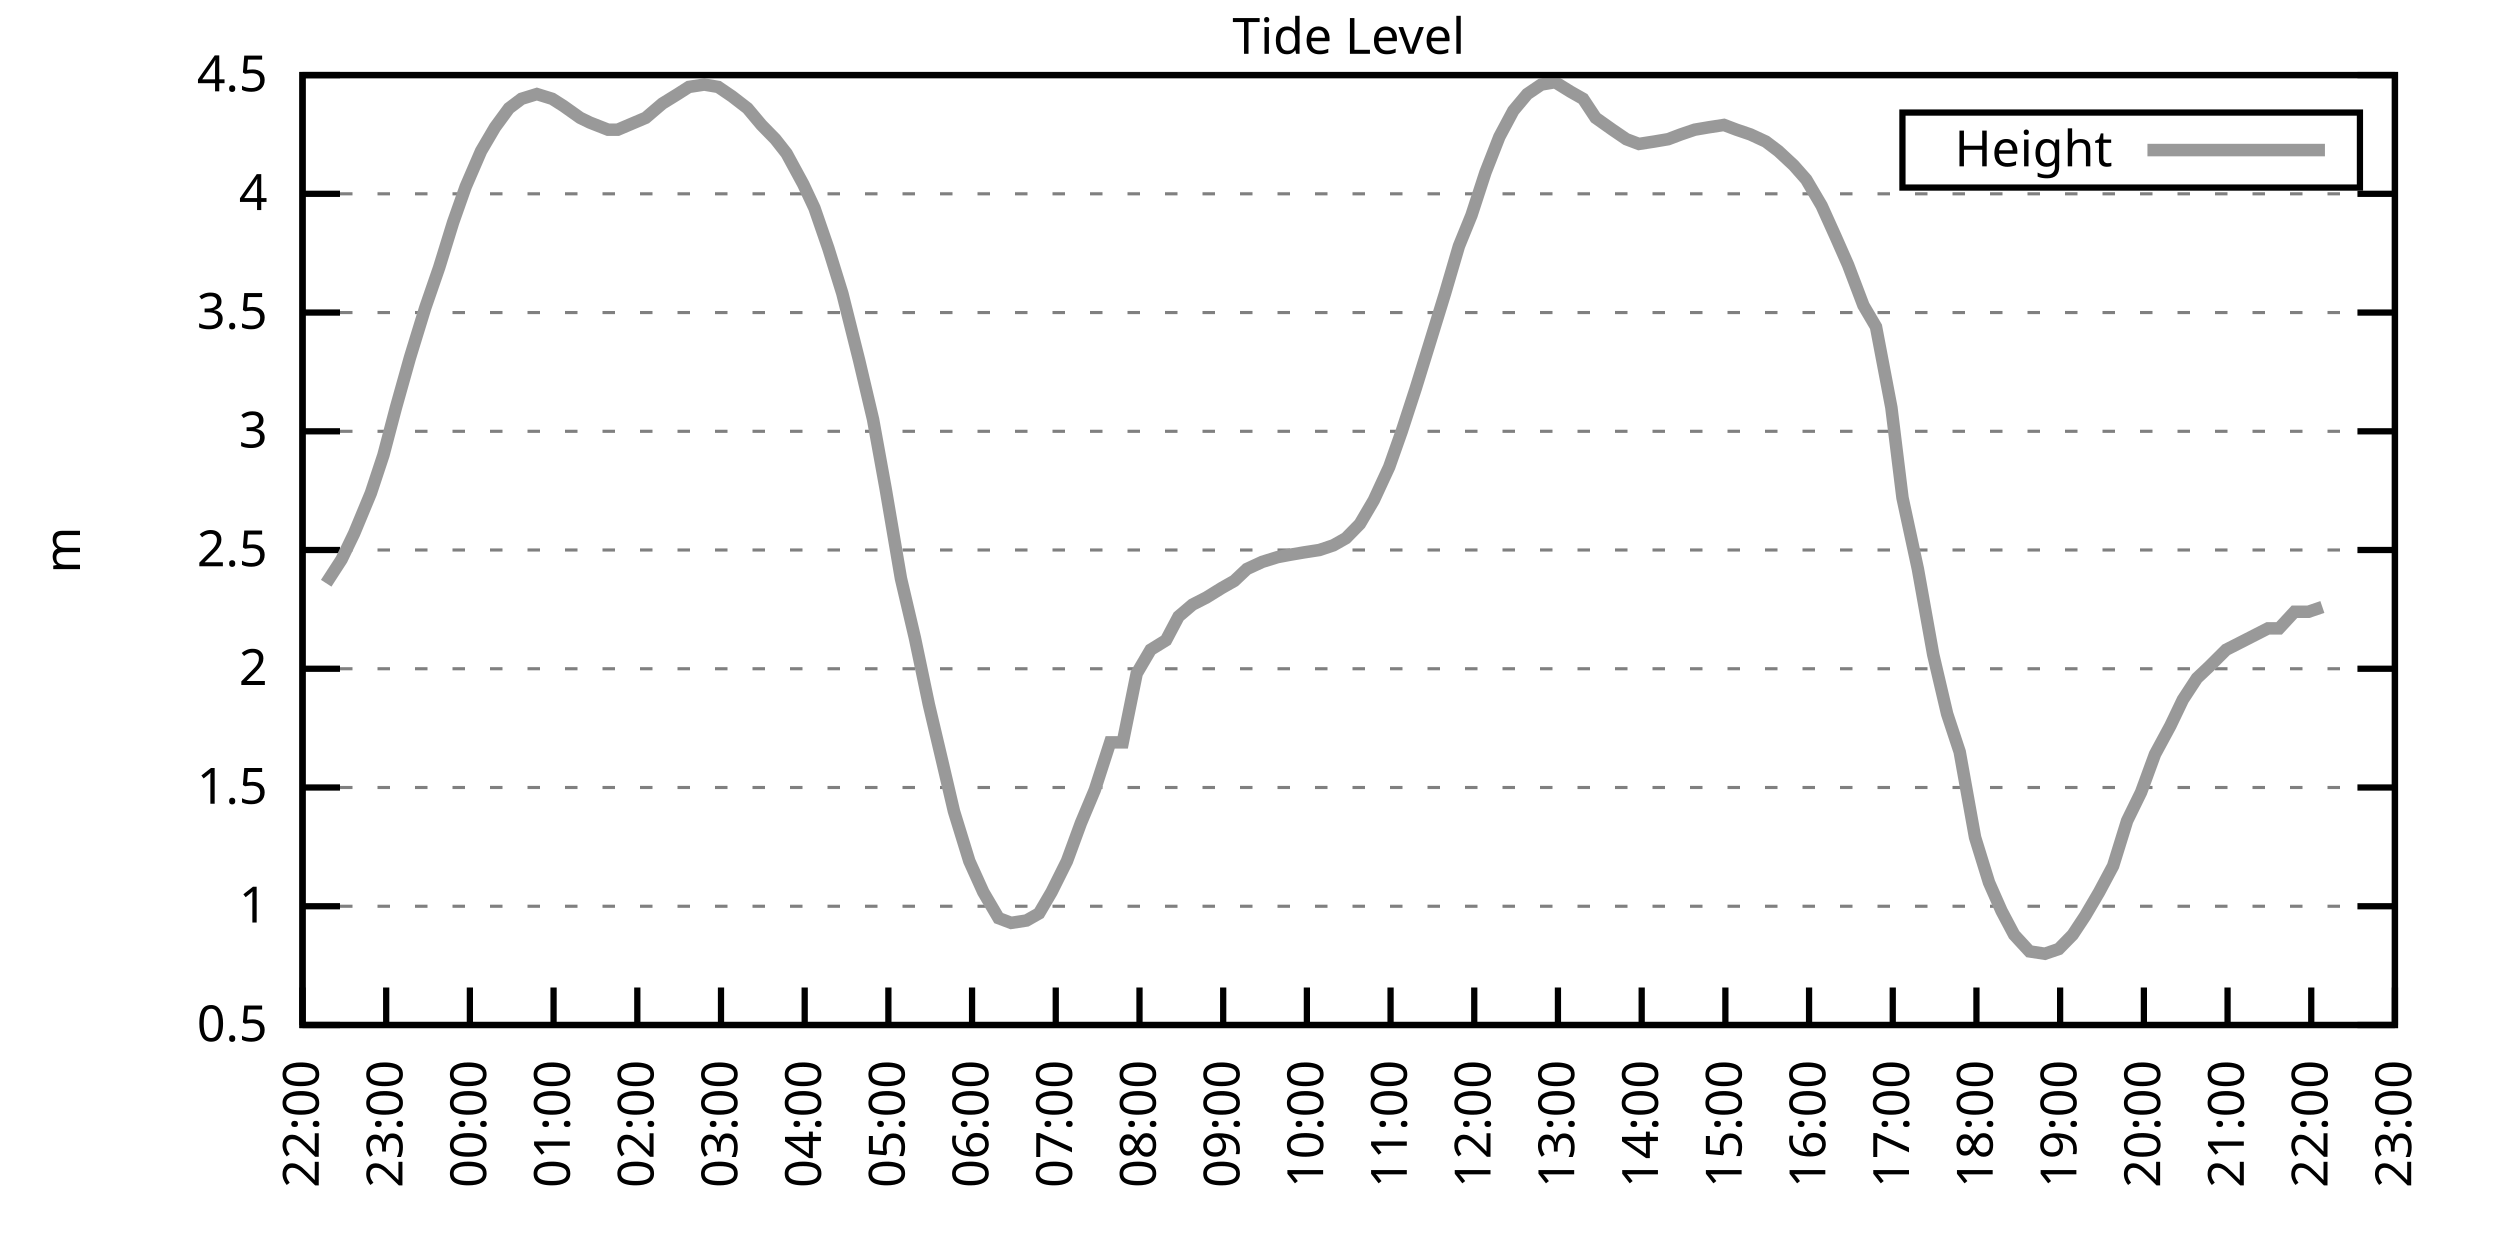
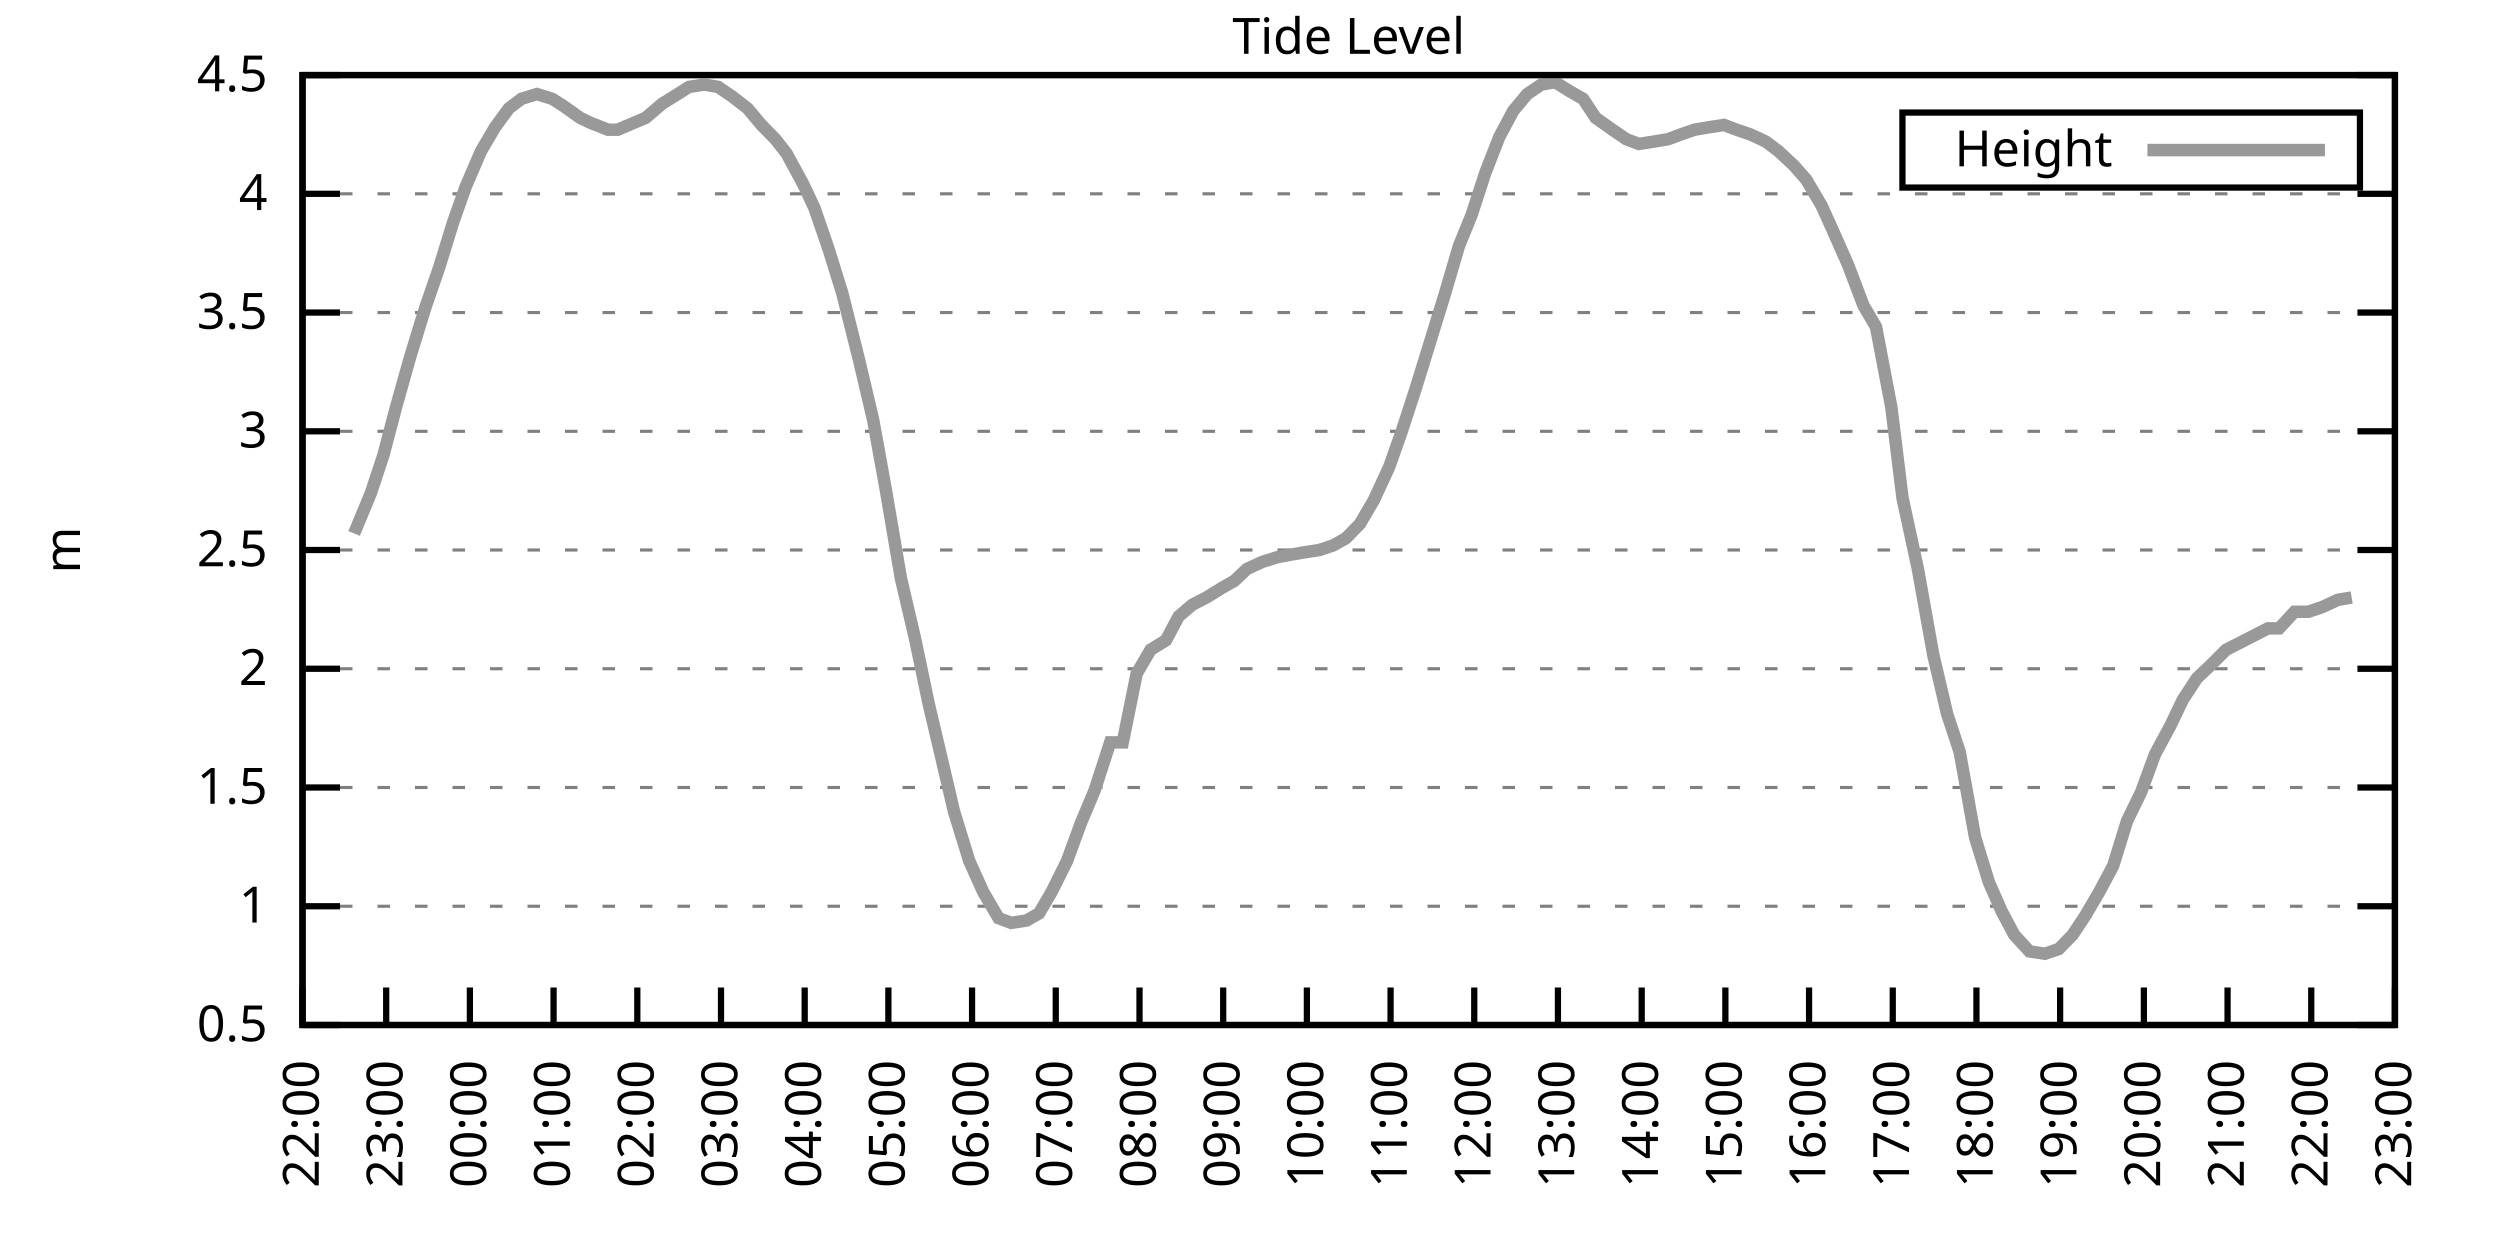
<svg xmlns="http://www.w3.org/2000/svg" xmlns:xlink="http://www.w3.org/1999/xlink" width="400" height="200" viewBox="0 0 400 200">
  <g id="gnuplot_canvas">
    <rect x="0" y="0" width="400" height="200" fill="none" />
    <defs>
      <circle id="gpDot" r="0.5" stroke-width="0.5" stroke="currentColor" />
      <path id="gpPt0" stroke-width="0.333" stroke="currentColor" d="M-1,0 h2 M0,-1 v2" />
      <path id="gpPt1" stroke-width="0.333" stroke="currentColor" d="M-1,-1 L1,1 M1,-1 L-1,1" />
      <path id="gpPt2" stroke-width="0.333" stroke="currentColor" d="M-1,0 L1,0 M0,-1 L0,1 M-1,-1 L1,1 M-1,1 L1,-1" />
      <rect id="gpPt3" stroke-width="0.333" stroke="currentColor" x="-1" y="-1" width="2" height="2" />
      <rect id="gpPt4" stroke-width="0.333" stroke="currentColor" fill="currentColor" x="-1" y="-1" width="2" height="2" />
      <circle id="gpPt5" stroke-width="0.333" stroke="currentColor" cx="0" cy="0" r="1" />
      <use xlink:href="#gpPt5" id="gpPt6" fill="currentColor" stroke="none" />
      <path id="gpPt7" stroke-width="0.333" stroke="currentColor" d="M0,-1.33 L-1.33,0.67 L1.33,0.67 z" />
      <use xlink:href="#gpPt7" id="gpPt8" fill="currentColor" stroke="none" />
      <use xlink:href="#gpPt7" id="gpPt9" stroke="currentColor" transform="rotate(180)" />
      <use xlink:href="#gpPt9" id="gpPt10" fill="currentColor" stroke="none" />
      <use xlink:href="#gpPt3" id="gpPt11" stroke="currentColor" transform="rotate(45)" />
      <use xlink:href="#gpPt11" id="gpPt12" fill="currentColor" stroke="none" />
      <path id="gpPt13" stroke-width="0.333" stroke="currentColor" d="M0,1.330 L1.265,0.411 L0.782,-1.067 L-0.782,-1.076 L-1.265,0.411 z" />
      <use xlink:href="#gpPt13" id="gpPt14" fill="currentColor" stroke="none" />
      <filter id="textbox" filterUnits="objectBoundingBox" x="0" y="0" height="1" width="1">
        <feFlood flood-color="white" flood-opacity="1" result="bgnd" />
        <feComposite in="SourceGraphic" in2="bgnd" operator="atop" />
      </filter>
      <filter id="greybox" filterUnits="objectBoundingBox" x="0" y="0" height="1" width="1">
        <feFlood flood-color="lightgrey" flood-opacity="1" result="grey" />
        <feComposite in="SourceGraphic" in2="grey" operator="atop" />
      </filter>
    </defs>
    <g fill="none" color="white" stroke="currentColor" stroke-width="1.00" stroke-linecap="butt" stroke-linejoin="miter">
</g>
    <g fill="none" color="black" stroke="currentColor" stroke-width="1.00" stroke-linecap="butt" stroke-linejoin="miter">
      <g stroke="none" shape-rendering="crispEdges">
        <polygon fill="rgb(255, 255, 255)" points="48.40,164.00 383.18,164.00 383.18,12.02 48.40,12.02 " />
      </g>
    </g>
    <g fill="none" color="black" stroke="currentColor" stroke-width="1.00" stroke-linecap="butt" stroke-linejoin="miter">
</g>
    <g fill="none" color="black" stroke="black" stroke-width="0.50" stroke-linecap="butt" stroke-linejoin="miter">
</g>
    <g fill="none" color="gray" stroke="currentColor" stroke-width="0.50" stroke-linecap="butt" stroke-linejoin="miter">
      <path stroke="gray" stroke-dasharray="2,4" class="gridline" d="M48.40,164.00 L383.19,164.00  " />
    </g>
    <g fill="none" color="gray" stroke="gray" stroke-width="1.00" stroke-linecap="butt" stroke-linejoin="miter">
</g>
    <g fill="none" color="black" stroke="currentColor" stroke-width="1.00" stroke-linecap="butt" stroke-linejoin="miter">
      <path stroke="black" d="M48.40,164.00 L54.40,164.00 M383.19,164.00 L377.19,164.00  " />
      <g transform="translate(42.80,166.60)" stroke="none" fill="black" font-family="Sans" font-size="8.00" text-anchor="end">
        <text>
          <tspan font-family="Sans"> 0.5</tspan>
        </text>
      </g>
    </g>
    <g fill="none" color="black" stroke="currentColor" stroke-width="1.00" stroke-linecap="butt" stroke-linejoin="miter">
</g>
    <g fill="none" color="black" stroke="black" stroke-width="0.50" stroke-linecap="butt" stroke-linejoin="miter">
</g>
    <g fill="none" color="gray" stroke="currentColor" stroke-width="0.50" stroke-linecap="butt" stroke-linejoin="miter">
      <path stroke="gray" stroke-dasharray="2,4" class="gridline" d="M48.40,145.00 L383.19,145.00  " />
    </g>
    <g fill="none" color="gray" stroke="gray" stroke-width="1.00" stroke-linecap="butt" stroke-linejoin="miter">
</g>
    <g fill="none" color="black" stroke="currentColor" stroke-width="1.00" stroke-linecap="butt" stroke-linejoin="miter">
      <path stroke="black" d="M48.40,145.00 L54.40,145.00 M383.19,145.00 L377.19,145.00  " />
      <g transform="translate(42.80,147.60)" stroke="none" fill="black" font-family="Sans" font-size="8.00" text-anchor="end">
        <text>
          <tspan font-family="Sans"> 1</tspan>
        </text>
      </g>
    </g>
    <g fill="none" color="black" stroke="currentColor" stroke-width="1.00" stroke-linecap="butt" stroke-linejoin="miter">
</g>
    <g fill="none" color="black" stroke="black" stroke-width="0.50" stroke-linecap="butt" stroke-linejoin="miter">
</g>
    <g fill="none" color="gray" stroke="currentColor" stroke-width="0.50" stroke-linecap="butt" stroke-linejoin="miter">
      <path stroke="gray" stroke-dasharray="2,4" class="gridline" d="M48.40,126.00 L383.19,126.00  " />
    </g>
    <g fill="none" color="gray" stroke="gray" stroke-width="1.00" stroke-linecap="butt" stroke-linejoin="miter">
</g>
    <g fill="none" color="black" stroke="currentColor" stroke-width="1.00" stroke-linecap="butt" stroke-linejoin="miter">
      <path stroke="black" d="M48.40,126.00 L54.40,126.00 M383.19,126.00 L377.19,126.00  " />
      <g transform="translate(42.80,128.60)" stroke="none" fill="black" font-family="Sans" font-size="8.00" text-anchor="end">
        <text>
          <tspan font-family="Sans"> 1.5</tspan>
        </text>
      </g>
    </g>
    <g fill="none" color="black" stroke="currentColor" stroke-width="1.00" stroke-linecap="butt" stroke-linejoin="miter">
</g>
    <g fill="none" color="black" stroke="black" stroke-width="0.50" stroke-linecap="butt" stroke-linejoin="miter">
</g>
    <g fill="none" color="gray" stroke="currentColor" stroke-width="0.50" stroke-linecap="butt" stroke-linejoin="miter">
      <path stroke="gray" stroke-dasharray="2,4" class="gridline" d="M48.40,107.00 L383.19,107.00  " />
    </g>
    <g fill="none" color="gray" stroke="gray" stroke-width="1.00" stroke-linecap="butt" stroke-linejoin="miter">
</g>
    <g fill="none" color="black" stroke="currentColor" stroke-width="1.00" stroke-linecap="butt" stroke-linejoin="miter">
      <path stroke="black" d="M48.40,107.00 L54.40,107.00 M383.19,107.00 L377.19,107.00  " />
      <g transform="translate(42.80,109.60)" stroke="none" fill="black" font-family="Sans" font-size="8.00" text-anchor="end">
        <text>
          <tspan font-family="Sans"> 2</tspan>
        </text>
      </g>
    </g>
    <g fill="none" color="black" stroke="currentColor" stroke-width="1.00" stroke-linecap="butt" stroke-linejoin="miter">
</g>
    <g fill="none" color="black" stroke="black" stroke-width="0.50" stroke-linecap="butt" stroke-linejoin="miter">
</g>
    <g fill="none" color="gray" stroke="currentColor" stroke-width="0.50" stroke-linecap="butt" stroke-linejoin="miter">
      <path stroke="gray" stroke-dasharray="2,4" class="gridline" d="M48.40,88.00 L383.19,88.00  " />
    </g>
    <g fill="none" color="gray" stroke="gray" stroke-width="1.00" stroke-linecap="butt" stroke-linejoin="miter">
</g>
    <g fill="none" color="black" stroke="currentColor" stroke-width="1.00" stroke-linecap="butt" stroke-linejoin="miter">
      <path stroke="black" d="M48.40,88.00 L54.40,88.00 M383.19,88.00 L377.19,88.00  " />
      <g transform="translate(42.80,90.60)" stroke="none" fill="black" font-family="Sans" font-size="8.00" text-anchor="end">
        <text>
          <tspan font-family="Sans"> 2.5</tspan>
        </text>
      </g>
    </g>
    <g fill="none" color="black" stroke="currentColor" stroke-width="1.00" stroke-linecap="butt" stroke-linejoin="miter">
</g>
    <g fill="none" color="black" stroke="black" stroke-width="0.50" stroke-linecap="butt" stroke-linejoin="miter">
</g>
    <g fill="none" color="gray" stroke="currentColor" stroke-width="0.50" stroke-linecap="butt" stroke-linejoin="miter">
      <path stroke="gray" stroke-dasharray="2,4" class="gridline" d="M48.40,69.01 L383.19,69.01  " />
    </g>
    <g fill="none" color="gray" stroke="gray" stroke-width="1.00" stroke-linecap="butt" stroke-linejoin="miter">
</g>
    <g fill="none" color="black" stroke="currentColor" stroke-width="1.00" stroke-linecap="butt" stroke-linejoin="miter">
      <path stroke="black" d="M48.40,69.01 L54.40,69.01 M383.19,69.01 L377.19,69.01  " />
      <g transform="translate(42.80,71.61)" stroke="none" fill="black" font-family="Sans" font-size="8.00" text-anchor="end">
        <text>
          <tspan font-family="Sans"> 3</tspan>
        </text>
      </g>
    </g>
    <g fill="none" color="black" stroke="currentColor" stroke-width="1.00" stroke-linecap="butt" stroke-linejoin="miter">
</g>
    <g fill="none" color="black" stroke="black" stroke-width="0.50" stroke-linecap="butt" stroke-linejoin="miter">
</g>
    <g fill="none" color="gray" stroke="currentColor" stroke-width="0.50" stroke-linecap="butt" stroke-linejoin="miter">
      <path stroke="gray" stroke-dasharray="2,4" class="gridline" d="M48.40,50.01 L383.19,50.01  " />
    </g>
    <g fill="none" color="gray" stroke="gray" stroke-width="1.00" stroke-linecap="butt" stroke-linejoin="miter">
</g>
    <g fill="none" color="black" stroke="currentColor" stroke-width="1.00" stroke-linecap="butt" stroke-linejoin="miter">
      <path stroke="black" d="M48.40,50.01 L54.40,50.01 M383.19,50.01 L377.19,50.01  " />
      <g transform="translate(42.80,52.61)" stroke="none" fill="black" font-family="Sans" font-size="8.00" text-anchor="end">
        <text>
          <tspan font-family="Sans"> 3.5</tspan>
        </text>
      </g>
    </g>
    <g fill="none" color="black" stroke="currentColor" stroke-width="1.00" stroke-linecap="butt" stroke-linejoin="miter">
</g>
    <g fill="none" color="black" stroke="black" stroke-width="0.50" stroke-linecap="butt" stroke-linejoin="miter">
</g>
    <g fill="none" color="gray" stroke="currentColor" stroke-width="0.50" stroke-linecap="butt" stroke-linejoin="miter">
      <path stroke="gray" stroke-dasharray="2,4" class="gridline" d="M48.40,31.01 L383.19,31.01  " />
    </g>
    <g fill="none" color="gray" stroke="gray" stroke-width="1.00" stroke-linecap="butt" stroke-linejoin="miter">
</g>
    <g fill="none" color="black" stroke="currentColor" stroke-width="1.00" stroke-linecap="butt" stroke-linejoin="miter">
      <path stroke="black" d="M48.40,31.01 L54.40,31.01 M383.19,31.01 L377.19,31.01  " />
      <g transform="translate(42.80,33.61)" stroke="none" fill="black" font-family="Sans" font-size="8.00" text-anchor="end">
        <text>
          <tspan font-family="Sans"> 4</tspan>
        </text>
      </g>
    </g>
    <g fill="none" color="black" stroke="currentColor" stroke-width="1.00" stroke-linecap="butt" stroke-linejoin="miter">
</g>
    <g fill="none" color="black" stroke="black" stroke-width="0.50" stroke-linecap="butt" stroke-linejoin="miter">
</g>
    <g fill="none" color="gray" stroke="currentColor" stroke-width="0.50" stroke-linecap="butt" stroke-linejoin="miter">
      <path stroke="gray" stroke-dasharray="2,4" class="gridline" d="M48.40,12.01 L383.19,12.01  " />
    </g>
    <g fill="none" color="gray" stroke="gray" stroke-width="1.00" stroke-linecap="butt" stroke-linejoin="miter">
</g>
    <g fill="none" color="black" stroke="currentColor" stroke-width="1.00" stroke-linecap="butt" stroke-linejoin="miter">
      <path stroke="black" d="M48.40,12.01 L54.40,12.01 M383.19,12.01 L377.19,12.01  " />
      <g transform="translate(42.80,14.61)" stroke="none" fill="black" font-family="Sans" font-size="8.00" text-anchor="end">
        <text>
          <tspan font-family="Sans"> 4.5</tspan>
        </text>
      </g>
    </g>
    <g fill="none" color="black" stroke="currentColor" stroke-width="1.00" stroke-linecap="butt" stroke-linejoin="miter">
      <path stroke="black" d="M48.40,164.00 L48.40,158.00  " />
      <g transform="translate(51.00,169.60) rotate(270.00)" stroke="none" fill="black" font-family="Sans" font-size="8.00" text-anchor="end">
        <text>
          <tspan font-family="Sans">22:00</tspan>
        </text>
      </g>
    </g>
    <g fill="none" color="black" stroke="currentColor" stroke-width="1.00" stroke-linecap="butt" stroke-linejoin="miter">
      <path stroke="black" d="M61.79,164.00 L61.79,158.00  " />
      <g transform="translate(64.39,169.60) rotate(270.00)" stroke="none" fill="black" font-family="Sans" font-size="8.00" text-anchor="end">
        <text>
          <tspan font-family="Sans">23:00</tspan>
        </text>
      </g>
    </g>
    <g fill="none" color="black" stroke="currentColor" stroke-width="1.00" stroke-linecap="butt" stroke-linejoin="miter">
      <path stroke="black" d="M75.18,164.00 L75.18,158.00  " />
      <g transform="translate(77.78,169.60) rotate(270.00)" stroke="none" fill="black" font-family="Sans" font-size="8.00" text-anchor="end">
        <text>
          <tspan font-family="Sans">00:00</tspan>
        </text>
      </g>
    </g>
    <g fill="none" color="black" stroke="currentColor" stroke-width="1.00" stroke-linecap="butt" stroke-linejoin="miter">
      <path stroke="black" d="M88.57,164.00 L88.57,158.00  " />
      <g transform="translate(91.17,169.60) rotate(270.00)" stroke="none" fill="black" font-family="Sans" font-size="8.00" text-anchor="end">
        <text>
          <tspan font-family="Sans">01:00</tspan>
        </text>
      </g>
    </g>
    <g fill="none" color="black" stroke="currentColor" stroke-width="1.00" stroke-linecap="butt" stroke-linejoin="miter">
      <path stroke="black" d="M101.97,164.00 L101.97,158.00  " />
      <g transform="translate(104.57,169.60) rotate(270.00)" stroke="none" fill="black" font-family="Sans" font-size="8.00" text-anchor="end">
        <text>
          <tspan font-family="Sans">02:00</tspan>
        </text>
      </g>
    </g>
    <g fill="none" color="black" stroke="currentColor" stroke-width="1.00" stroke-linecap="butt" stroke-linejoin="miter">
      <path stroke="black" d="M115.36,164.00 L115.36,158.00  " />
      <g transform="translate(117.96,169.60) rotate(270.00)" stroke="none" fill="black" font-family="Sans" font-size="8.00" text-anchor="end">
        <text>
          <tspan font-family="Sans">03:00</tspan>
        </text>
      </g>
    </g>
    <g fill="none" color="black" stroke="currentColor" stroke-width="1.00" stroke-linecap="butt" stroke-linejoin="miter">
      <path stroke="black" d="M128.75,164.00 L128.75,158.00  " />
      <g transform="translate(131.35,169.60) rotate(270.00)" stroke="none" fill="black" font-family="Sans" font-size="8.00" text-anchor="end">
        <text>
          <tspan font-family="Sans">04:00</tspan>
        </text>
      </g>
    </g>
    <g fill="none" color="black" stroke="currentColor" stroke-width="1.00" stroke-linecap="butt" stroke-linejoin="miter">
      <path stroke="black" d="M142.14,164.00 L142.14,158.00  " />
      <g transform="translate(144.74,169.60) rotate(270.00)" stroke="none" fill="black" font-family="Sans" font-size="8.00" text-anchor="end">
        <text>
          <tspan font-family="Sans">05:00</tspan>
        </text>
      </g>
    </g>
    <g fill="none" color="black" stroke="currentColor" stroke-width="1.00" stroke-linecap="butt" stroke-linejoin="miter">
      <path stroke="black" d="M155.53,164.00 L155.53,158.00  " />
      <g transform="translate(158.13,169.60) rotate(270.00)" stroke="none" fill="black" font-family="Sans" font-size="8.00" text-anchor="end">
        <text>
          <tspan font-family="Sans">06:00</tspan>
        </text>
      </g>
    </g>
    <g fill="none" color="black" stroke="currentColor" stroke-width="1.00" stroke-linecap="butt" stroke-linejoin="miter">
      <path stroke="black" d="M168.92,164.00 L168.92,158.00  " />
      <g transform="translate(171.52,169.60) rotate(270.00)" stroke="none" fill="black" font-family="Sans" font-size="8.00" text-anchor="end">
        <text>
          <tspan font-family="Sans">07:00</tspan>
        </text>
      </g>
    </g>
    <g fill="none" color="black" stroke="currentColor" stroke-width="1.00" stroke-linecap="butt" stroke-linejoin="miter">
      <path stroke="black" d="M182.32,164.00 L182.32,158.00  " />
      <g transform="translate(184.92,169.60) rotate(270.00)" stroke="none" fill="black" font-family="Sans" font-size="8.00" text-anchor="end">
        <text>
          <tspan font-family="Sans">08:00</tspan>
        </text>
      </g>
    </g>
    <g fill="none" color="black" stroke="currentColor" stroke-width="1.00" stroke-linecap="butt" stroke-linejoin="miter">
      <path stroke="black" d="M195.71,164.00 L195.71,158.00  " />
      <g transform="translate(198.31,169.60) rotate(270.00)" stroke="none" fill="black" font-family="Sans" font-size="8.00" text-anchor="end">
        <text>
          <tspan font-family="Sans">09:00</tspan>
        </text>
      </g>
    </g>
    <g fill="none" color="black" stroke="currentColor" stroke-width="1.00" stroke-linecap="butt" stroke-linejoin="miter">
      <path stroke="black" d="M209.10,164.00 L209.10,158.00  " />
      <g transform="translate(211.70,169.60) rotate(270.00)" stroke="none" fill="black" font-family="Sans" font-size="8.00" text-anchor="end">
        <text>
          <tspan font-family="Sans">10:00</tspan>
        </text>
      </g>
    </g>
    <g fill="none" color="black" stroke="currentColor" stroke-width="1.00" stroke-linecap="butt" stroke-linejoin="miter">
      <path stroke="black" d="M222.49,164.00 L222.49,158.00  " />
      <g transform="translate(225.09,169.60) rotate(270.00)" stroke="none" fill="black" font-family="Sans" font-size="8.00" text-anchor="end">
        <text>
          <tspan font-family="Sans">11:00</tspan>
        </text>
      </g>
    </g>
    <g fill="none" color="black" stroke="currentColor" stroke-width="1.00" stroke-linecap="butt" stroke-linejoin="miter">
      <path stroke="black" d="M235.88,164.00 L235.88,158.00  " />
      <g transform="translate(238.48,169.60) rotate(270.00)" stroke="none" fill="black" font-family="Sans" font-size="8.00" text-anchor="end">
        <text>
          <tspan font-family="Sans">12:00</tspan>
        </text>
      </g>
    </g>
    <g fill="none" color="black" stroke="currentColor" stroke-width="1.00" stroke-linecap="butt" stroke-linejoin="miter">
      <path stroke="black" d="M249.27,164.00 L249.27,158.00  " />
      <g transform="translate(251.87,169.60) rotate(270.00)" stroke="none" fill="black" font-family="Sans" font-size="8.00" text-anchor="end">
        <text>
          <tspan font-family="Sans">13:00</tspan>
        </text>
      </g>
    </g>
    <g fill="none" color="black" stroke="currentColor" stroke-width="1.00" stroke-linecap="butt" stroke-linejoin="miter">
      <path stroke="black" d="M262.67,164.00 L262.67,158.00  " />
      <g transform="translate(265.27,169.60) rotate(270.00)" stroke="none" fill="black" font-family="Sans" font-size="8.00" text-anchor="end">
        <text>
          <tspan font-family="Sans">14:00</tspan>
        </text>
      </g>
    </g>
    <g fill="none" color="black" stroke="currentColor" stroke-width="1.00" stroke-linecap="butt" stroke-linejoin="miter">
      <path stroke="black" d="M276.06,164.00 L276.06,158.00  " />
      <g transform="translate(278.66,169.60) rotate(270.00)" stroke="none" fill="black" font-family="Sans" font-size="8.00" text-anchor="end">
        <text>
          <tspan font-family="Sans">15:00</tspan>
        </text>
      </g>
    </g>
    <g fill="none" color="black" stroke="currentColor" stroke-width="1.00" stroke-linecap="butt" stroke-linejoin="miter">
      <path stroke="black" d="M289.45,164.00 L289.45,158.00  " />
      <g transform="translate(292.05,169.60) rotate(270.00)" stroke="none" fill="black" font-family="Sans" font-size="8.00" text-anchor="end">
        <text>
          <tspan font-family="Sans">16:00</tspan>
        </text>
      </g>
    </g>
    <g fill="none" color="black" stroke="currentColor" stroke-width="1.00" stroke-linecap="butt" stroke-linejoin="miter">
      <path stroke="black" d="M302.84,164.00 L302.84,158.00  " />
      <g transform="translate(305.44,169.60) rotate(270.00)" stroke="none" fill="black" font-family="Sans" font-size="8.00" text-anchor="end">
        <text>
          <tspan font-family="Sans">17:00</tspan>
        </text>
      </g>
    </g>
    <g fill="none" color="black" stroke="currentColor" stroke-width="1.00" stroke-linecap="butt" stroke-linejoin="miter">
      <path stroke="black" d="M316.23,164.00 L316.23,158.00  " />
      <g transform="translate(318.83,169.60) rotate(270.00)" stroke="none" fill="black" font-family="Sans" font-size="8.00" text-anchor="end">
        <text>
          <tspan font-family="Sans">18:00</tspan>
        </text>
      </g>
    </g>
    <g fill="none" color="black" stroke="currentColor" stroke-width="1.00" stroke-linecap="butt" stroke-linejoin="miter">
      <path stroke="black" d="M329.62,164.00 L329.62,158.00  " />
      <g transform="translate(332.22,169.60) rotate(270.00)" stroke="none" fill="black" font-family="Sans" font-size="8.00" text-anchor="end">
        <text>
          <tspan font-family="Sans">19:00</tspan>
        </text>
      </g>
    </g>
    <g fill="none" color="black" stroke="currentColor" stroke-width="1.00" stroke-linecap="butt" stroke-linejoin="miter">
      <path stroke="black" d="M343.02,164.00 L343.02,158.00  " />
      <g transform="translate(345.62,169.60) rotate(270.00)" stroke="none" fill="black" font-family="Sans" font-size="8.00" text-anchor="end">
        <text>
          <tspan font-family="Sans">20:00</tspan>
        </text>
      </g>
    </g>
    <g fill="none" color="black" stroke="currentColor" stroke-width="1.00" stroke-linecap="butt" stroke-linejoin="miter">
      <path stroke="black" d="M356.41,164.00 L356.41,158.00  " />
      <g transform="translate(359.01,169.60) rotate(270.00)" stroke="none" fill="black" font-family="Sans" font-size="8.00" text-anchor="end">
        <text>
          <tspan font-family="Sans">21:00</tspan>
        </text>
      </g>
    </g>
    <g fill="none" color="black" stroke="currentColor" stroke-width="1.00" stroke-linecap="butt" stroke-linejoin="miter">
      <path stroke="black" d="M369.80,164.00 L369.80,158.00  " />
      <g transform="translate(372.40,169.60) rotate(270.00)" stroke="none" fill="black" font-family="Sans" font-size="8.00" text-anchor="end">
        <text>
          <tspan font-family="Sans">22:00</tspan>
        </text>
      </g>
    </g>
    <g fill="none" color="black" stroke="currentColor" stroke-width="1.00" stroke-linecap="butt" stroke-linejoin="miter">
      <path stroke="black" d="M383.19,164.00 L383.19,158.00  " />
      <g transform="translate(385.79,169.60) rotate(270.00)" stroke="none" fill="black" font-family="Sans" font-size="8.00" text-anchor="end">
        <text>
          <tspan font-family="Sans">23:00</tspan>
        </text>
      </g>
    </g>
    <g fill="none" color="black" stroke="currentColor" stroke-width="1.00" stroke-linecap="butt" stroke-linejoin="miter">
</g>
    <g fill="none" color="black" stroke="currentColor" stroke-width="1.00" stroke-linecap="butt" stroke-linejoin="miter">
      <path stroke="black" d="M48.40,12.01 L48.40,164.00 L383.19,164.00 L383.19,12.01 L48.40,12.01 Z  " />
    </g>
    <g fill="none" color="black" stroke="currentColor" stroke-width="1.00" stroke-linecap="butt" stroke-linejoin="miter">
</g>
    <g fill="none" color="black" stroke="currentColor" stroke-width="1.00" stroke-linecap="butt" stroke-linejoin="miter">
      <path stroke="black" d="M304.39,30.01 L304.39,18.01 L377.59,18.01 L377.59,30.01 L304.39,30.01 Z  " />
    </g>
    <g id="Tide_level_plot_1">
      <g fill="none" color="white" stroke="black" stroke-width="2.00" stroke-linecap="butt" stroke-linejoin="miter">
</g>
      <g fill="none" color="black" stroke="currentColor" stroke-width="2.00" stroke-linecap="butt" stroke-linejoin="miter">
        <g transform="translate(337.99,26.61)" stroke="none" fill="black" font-family="Sans" font-size="8.00" text-anchor="end">
          <text>
            <tspan font-family="Sans">Height</tspan>
          </text>
        </g>
      </g>
      <g fill="none" color="black" stroke="currentColor" stroke-width="2.00" stroke-linecap="butt" stroke-linejoin="miter">
-         <path stroke="rgb(153, 153, 153)" d="M343.59,24.01 L371.99,24.01 M52.19,93.32 L54.65,89.52 L56.66,85.35 L59.34,78.89 L61.35,72.81 L63.35,65.21   L65.59,57.23 L68.04,49.25 L70.27,42.79 L72.50,35.57 L74.51,29.87 L76.97,24.17 L79.20,20.37 L81.43,17.33   L83.44,15.81 L85.90,15.05 L88.35,15.81 L90.14,16.95 L92.82,18.85 L94.38,19.61 L97.28,20.75 L98.84,20.75   L101.52,19.61 L103.31,18.85 L105.98,16.57 L108.44,15.05 L110.22,13.91 L112.68,13.53 L114.91,13.91 L117.14,15.43   L119.60,17.33 L121.83,19.99 L124.06,22.27 L125.85,24.55 L128.53,29.49 L130.31,33.29 L132.54,39.75 L134.78,46.97   L137.45,57.61 L139.69,67.11 L141.69,78.13 L144.15,92.56 L146.38,102.06 L148.61,112.70 L150.85,122.20 L152.63,129.80   L155.09,137.78 L157.32,142.72 L159.77,146.90 L161.78,147.66 L164.24,147.28 L166.25,146.14 L168.25,142.72 L170.71,137.78   L172.94,131.70 L175.17,126.38 L177.63,118.78 L179.64,118.78 L181.87,107.76 L184.10,103.96 L186.56,102.44 L188.57,98.64   L190.80,96.74 L193.03,95.60 L195.48,94.08 L197.49,92.94 L199.50,91.04 L201.96,89.90 L204.41,89.14 L206.42,88.76   L208.65,88.38 L211.11,88.00 L213.34,87.25 L215.35,86.11 L217.58,83.83 L219.81,80.03 L222.27,74.71 L224.28,69.01   L226.51,62.17 L228.74,54.95 L231.20,46.97 L233.43,39.37 L235.44,34.43 L237.67,27.59 L239.90,21.89 L242.13,17.71   L244.36,15.05 L246.60,13.53 L248.83,13.15 L251.28,14.67 L253.29,15.81 L255.30,18.85 L257.98,20.75 L260.21,22.27   L262.22,23.03 L264.67,22.65 L266.91,22.27 L268.92,21.51 L271.15,20.75 L273.38,20.37 L275.83,19.99 L277.84,20.75   L280.07,21.51 L282.53,22.65 L284.54,24.17 L286.99,26.45 L289.00,28.73 L291.46,32.91 L293.69,37.85 L295.70,42.41   L298.15,48.87 L300.16,52.29 L302.62,65.21 L304.40,79.65 L306.86,91.04 L309.31,104.72 L311.54,114.22 L313.55,120.30   L316.01,133.98 L318.24,141.20 L320.25,145.76 L322.26,149.56 L324.71,152.22 L327.17,152.60 L329.40,151.84 L331.63,149.56   L333.64,146.52 L335.87,142.72 L338.10,138.54 L340.34,131.32 L342.57,126.76 L344.80,120.68 L347.26,116.12 L349.26,111.94   L351.50,108.52 L353.51,106.62 L356.18,103.96 L358.42,102.82 L360.65,101.68 L362.88,100.54 L364.66,100.54 L367.12,97.88   L369.35,97.88 L371.58,97.12  " />
+         <path stroke="rgb(153, 153, 153)" d="M343.59,24.01 L371.99,24.01 M56.66,85.35 L59.34,78.89 L61.35,72.81 L63.35,65.21 L65.59,57.23 L68.04,49.25   L70.27,42.79 L72.50,35.57 L74.51,29.87 L76.97,24.17 L79.20,20.37 L81.43,17.33 L83.44,15.81 L85.90,15.05   L88.35,15.81 L90.14,16.95 L92.82,18.85 L94.38,19.61 L97.28,20.75 L98.84,20.75 L101.52,19.61 L103.31,18.85   L105.98,16.57 L108.44,15.05 L110.22,13.91 L112.68,13.53 L114.91,13.91 L117.14,15.43 L119.60,17.33 L121.83,19.99   L124.06,22.27 L125.85,24.55 L128.53,29.49 L130.31,33.29 L132.54,39.75 L134.78,46.97 L137.45,57.61 L139.69,67.11   L141.69,78.13 L144.15,92.56 L146.38,102.06 L148.61,112.70 L150.85,122.20 L152.63,129.80 L155.09,137.78 L157.32,142.72   L159.77,146.90 L161.78,147.66 L164.24,147.28 L166.25,146.14 L168.25,142.72 L170.71,137.78 L172.94,131.70 L175.17,126.38   L177.63,118.78 L179.64,118.78 L181.87,107.76 L184.10,103.96 L186.56,102.44 L188.57,98.64 L190.80,96.74 L193.03,95.60   L195.48,94.08 L197.49,92.94 L199.50,91.04 L201.96,89.90 L204.41,89.14 L206.42,88.76 L208.65,88.38 L211.11,88.00   L213.34,87.25 L215.35,86.11 L217.58,83.83 L219.81,80.03 L222.27,74.71 L224.28,69.01 L226.51,62.17 L228.74,54.95   L231.20,46.97 L233.43,39.37 L235.44,34.43 L237.67,27.59 L239.90,21.89 L242.13,17.71 L244.36,15.05 L246.60,13.53   L248.83,13.15 L251.28,14.67 L253.29,15.81 L255.30,18.85 L257.98,20.75 L260.21,22.27 L262.22,23.03 L264.67,22.65   L266.91,22.27 L268.92,21.51 L271.15,20.75 L273.38,20.37 L275.83,19.99 L277.84,20.75 L280.07,21.51 L282.53,22.65   L284.54,24.17 L286.99,26.45 L289.00,28.73 L291.46,32.91 L293.69,37.85 L295.70,42.41 L298.15,48.87 L300.16,52.29   L302.62,65.21 L304.40,79.65 L306.86,91.04 L309.31,104.72 L311.54,114.22 L313.55,120.30 L316.01,133.98 L318.24,141.20   L320.25,145.76 L322.26,149.56 L324.71,152.22 L327.17,152.60 L329.40,151.84 L331.63,149.56 L333.64,146.52 L335.87,142.72   L338.10,138.54 L340.34,131.32 L342.57,126.76 L344.80,120.68 L347.26,116.12 L349.26,111.94 L351.50,108.52 L353.51,106.62   L356.18,103.96 L358.42,102.82 L360.65,101.68 L362.88,100.54 L364.66,100.54 L367.12,97.88 L369.35,97.88 L371.58,97.12   L374.04,95.98 L376.27,95.60  " />
      </g>
    </g>
    <g fill="none" color="black" stroke="currentColor" stroke-width="2.00" stroke-linecap="butt" stroke-linejoin="miter">
</g>
    <g fill="none" color="black" stroke="black" stroke-width="1.00" stroke-linecap="butt" stroke-linejoin="miter">
</g>
    <g fill="none" color="black" stroke="currentColor" stroke-width="1.00" stroke-linecap="butt" stroke-linejoin="miter">
      <path stroke="black" d="M48.40,12.01 L48.40,164.00 L383.19,164.00 L383.19,12.01 L48.40,12.01 Z  " />
      <g transform="translate(12.80,88.01) rotate(270.00)" stroke="none" fill="black" font-family="Sans" font-size="8.00" text-anchor="middle">
        <text>
          <tspan font-family="Sans">m</tspan>
        </text>
      </g>
    </g>
    <g fill="none" color="black" stroke="currentColor" stroke-width="1.00" stroke-linecap="butt" stroke-linejoin="miter">
</g>
    <g fill="none" color="black" stroke="currentColor" stroke-width="1.00" stroke-linecap="butt" stroke-linejoin="miter">
      <g transform="translate(215.79,8.61)" stroke="none" fill="black" font-family="Sans" font-size="8.00" text-anchor="middle">
        <text>
          <tspan font-family="Sans">Tide Level</tspan>
        </text>
      </g>
    </g>
    <g fill="none" color="black" stroke="currentColor" stroke-width="1.00" stroke-linecap="butt" stroke-linejoin="miter">
</g>
  </g>
</svg>
